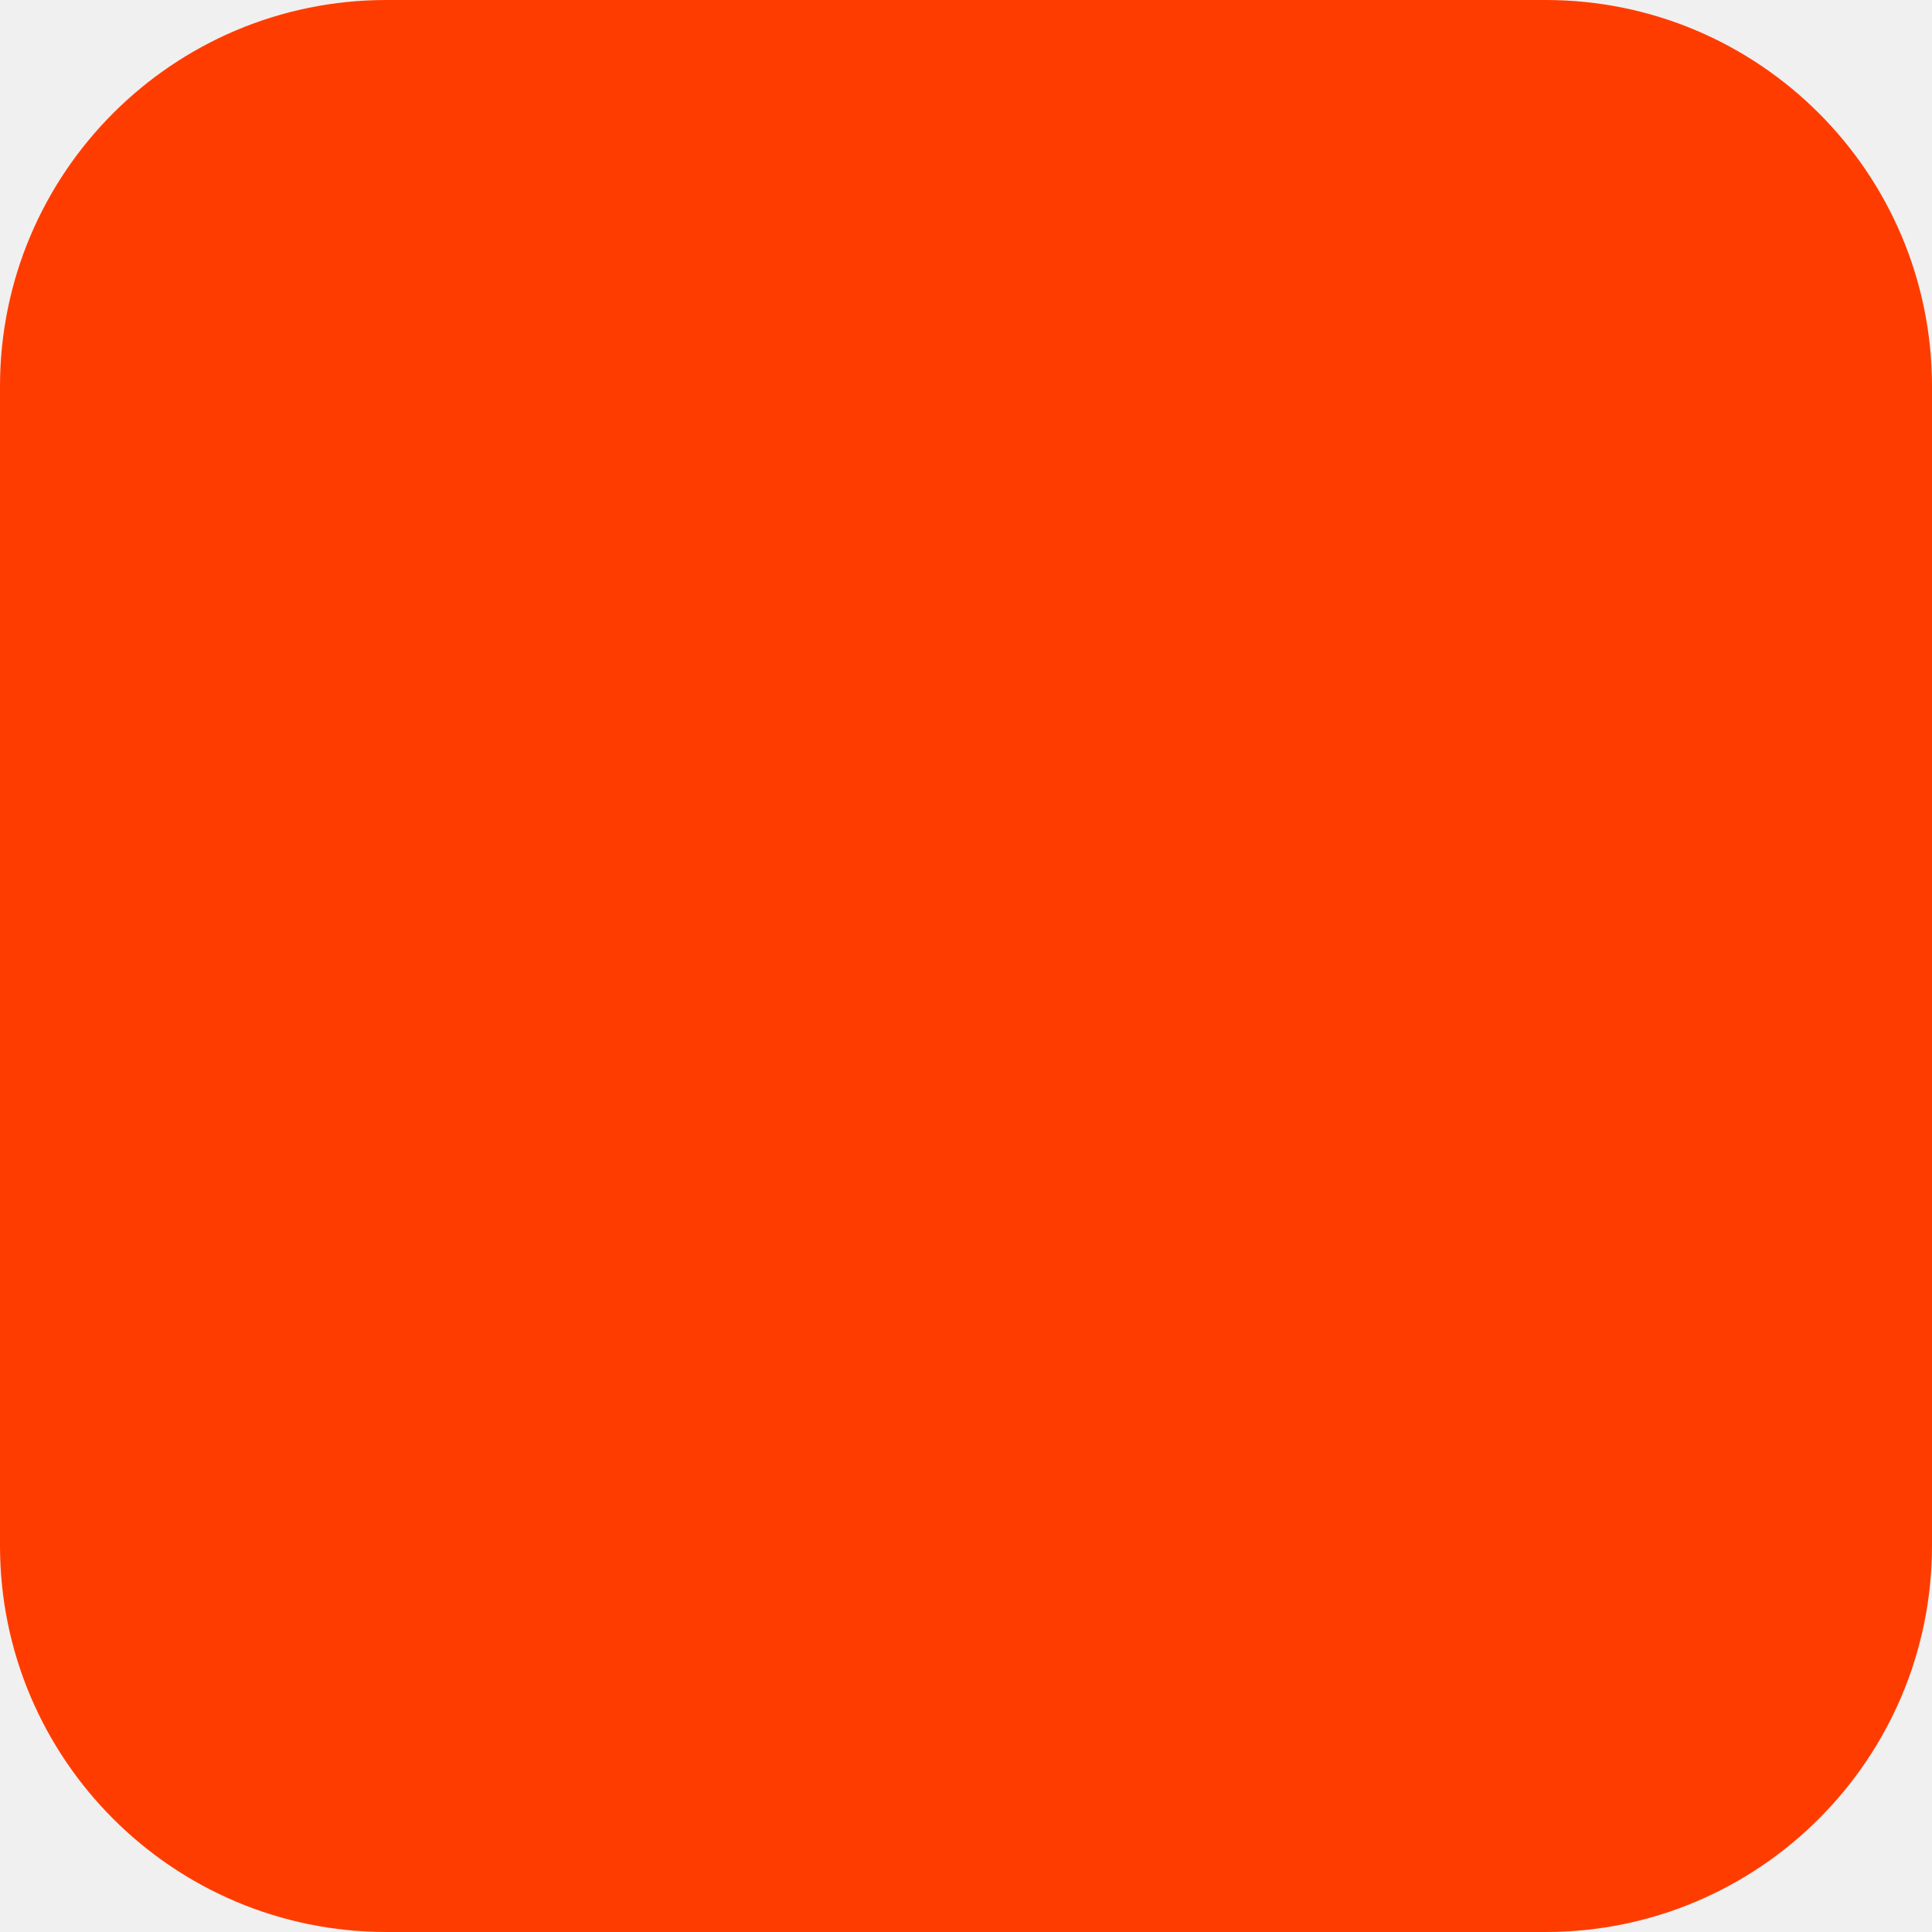
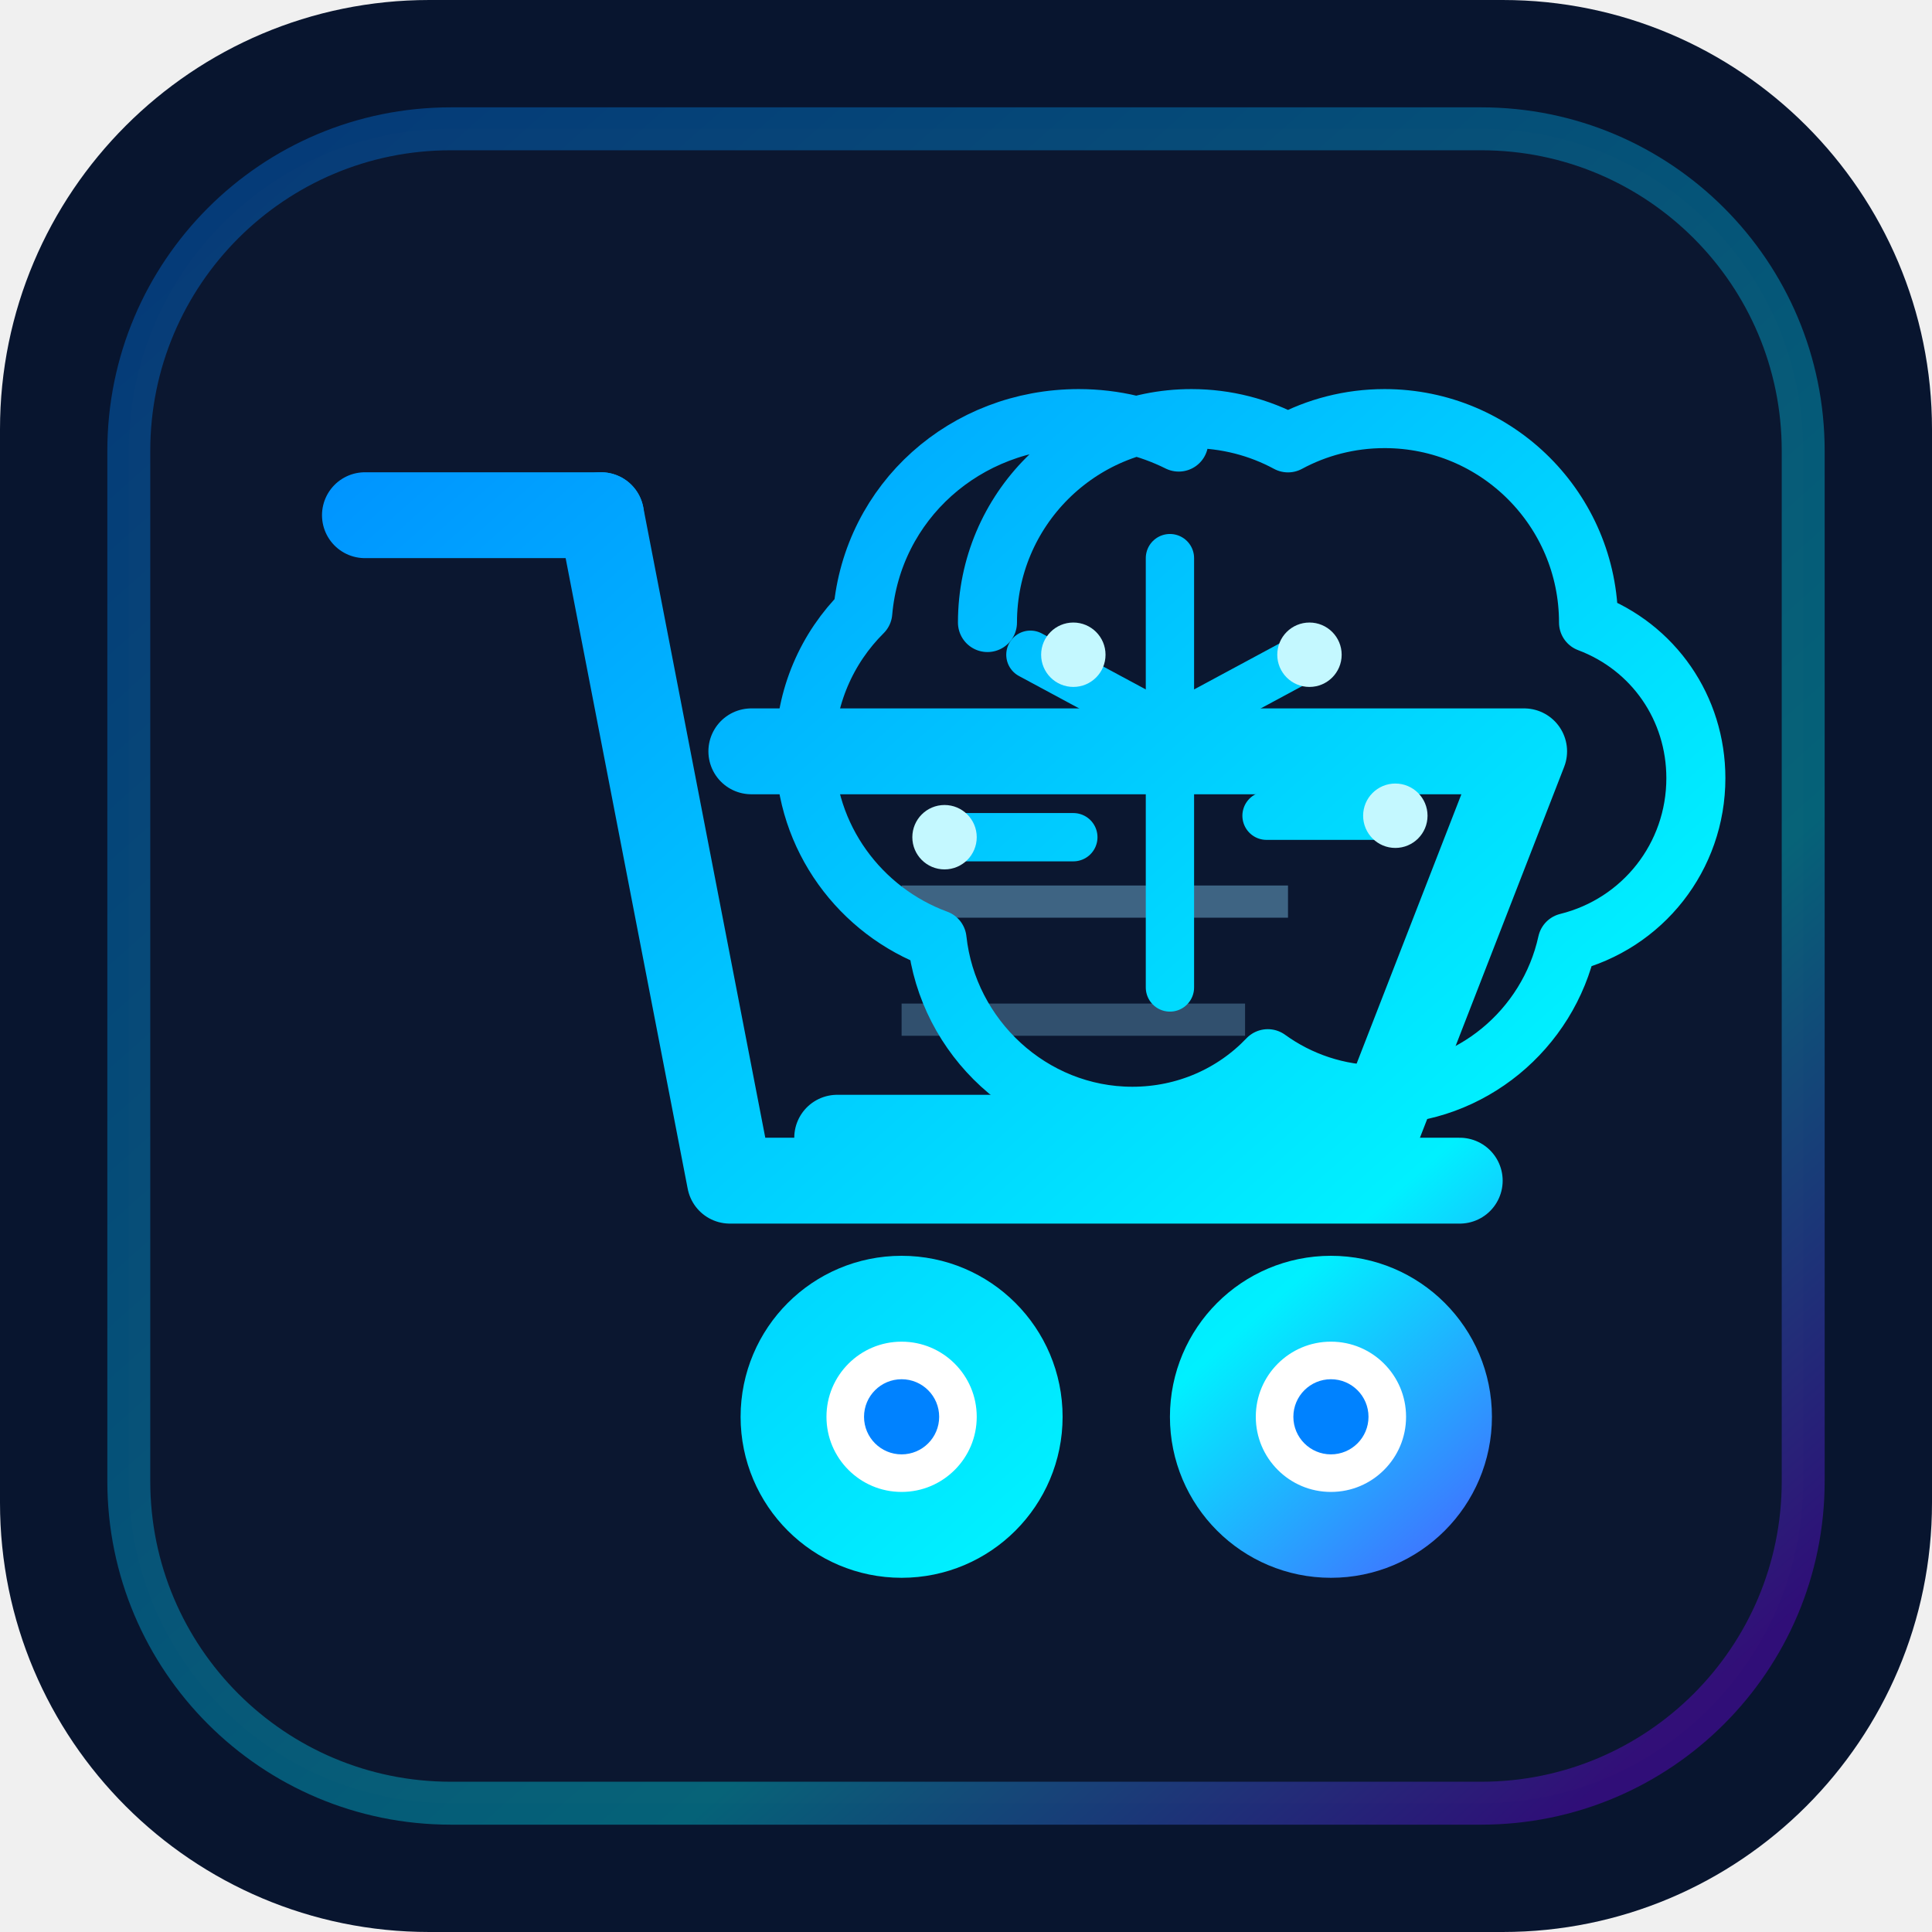
<svg xmlns="http://www.w3.org/2000/svg" width="180" height="180" viewBox="0 0 180 180" fill="none">
-   <rect width="180" height="180" rx="36" fill="#FF3C00" />
+   <defs>
+     <linearGradient id="bg" x1="26" y1="18" x2="154" y2="162" gradientUnits="userSpaceOnUse">
+       <stop stop-color="#0082FF" />
+       <stop offset="0.72" stop-color="#00F0FF" />
+       <stop offset="1" stop-color="#7A00FF" />
+     </linearGradient>
+   </defs>
+   <rect width="180" height="180" rx="40" fill="#08152F" />
+   <rect x="12" y="12" width="156" height="156" rx="30" fill="#0B1730" stroke="url(#bg)" stroke-opacity="0.35" stroke-width="4" />
+   <path d="M34 48H56" stroke="url(#bg)" stroke-width="8" stroke-linecap="round" />
+   <path d="M56 48L68 110H136" stroke="url(#bg)" stroke-width="8" stroke-linecap="round" stroke-linejoin="round" />
+   <path d="M70 70H142L128 106H78" stroke="url(#bg)" stroke-width="8" stroke-linecap="round" stroke-linejoin="round" />
+   <path d="M84 84H120" stroke="#8AD7FF" stroke-opacity="0.4" stroke-width="3" />
+   <path d="M84 95H116" stroke="#8AD7FF" stroke-opacity="0.3" stroke-width="3" />
+   <path d="M92 58C92 47.507 100.507 39 111 39C114.26 39 117.328 39.818 120 41.261C122.672 39.818 125.74 39 129 39C139.493 39 148 47.507 148 58C154.075 60.286 158 65.987 158 72.5C158 79.802 153.067 86.073 146.017 87.82C144.243 95.917 137.028 102 128.5 102C124.635 102 121.039 100.751 118.118 98.636C114.935 101.982 110.439 104 105.5 104C96.09 104 88.29 96.674 87.304 87.519C80.165 84.897 75 78.036 75 70C75 64.938 77.057 60.356 80.385 57.048C81.281 46.737 89.928 39 100.5 39C103.847 39 107 39.787 109.82 41.186" stroke="url(#bg)" stroke-width="5.5" stroke-linecap="round" stroke-linejoin="round" />
+   <path d="M109 52V92" stroke="url(#bg)" stroke-width="4.5" stroke-linecap="round" />
+   <path d="M96 61L109 68L122 61" stroke="url(#bg)" stroke-width="4.5" stroke-linecap="round" stroke-linejoin="round" />
+   <path d="M88 78H100" stroke="url(#bg)" stroke-width="4.5" stroke-linecap="round" />
+   <path d="M118 76H130" stroke="url(#bg)" stroke-width="4.5" stroke-linecap="round" />
+   <circle cx="88" cy="78" r="3" fill="#C4F8FF" />
+   <circle cx="130" cy="76" r="3" fill="#C4F8FF" />
+   <circle cx="100" cy="61" r="3" fill="#C4F8FF" />
+   <circle cx="122" cy="61" r="3" fill="#C4F8FF" />
+   <circle cx="84" cy="132" r="11" fill="white" stroke="url(#bg)" stroke-width="8" />
+   <circle cx="124" cy="132" r="11" fill="white" stroke="url(#bg)" stroke-width="8" />
+   <circle cx="84" cy="132" r="3.5" fill="#0082FF" />
+   <circle cx="124" cy="132" r="3.5" fill="#0082FF" />
</svg>
